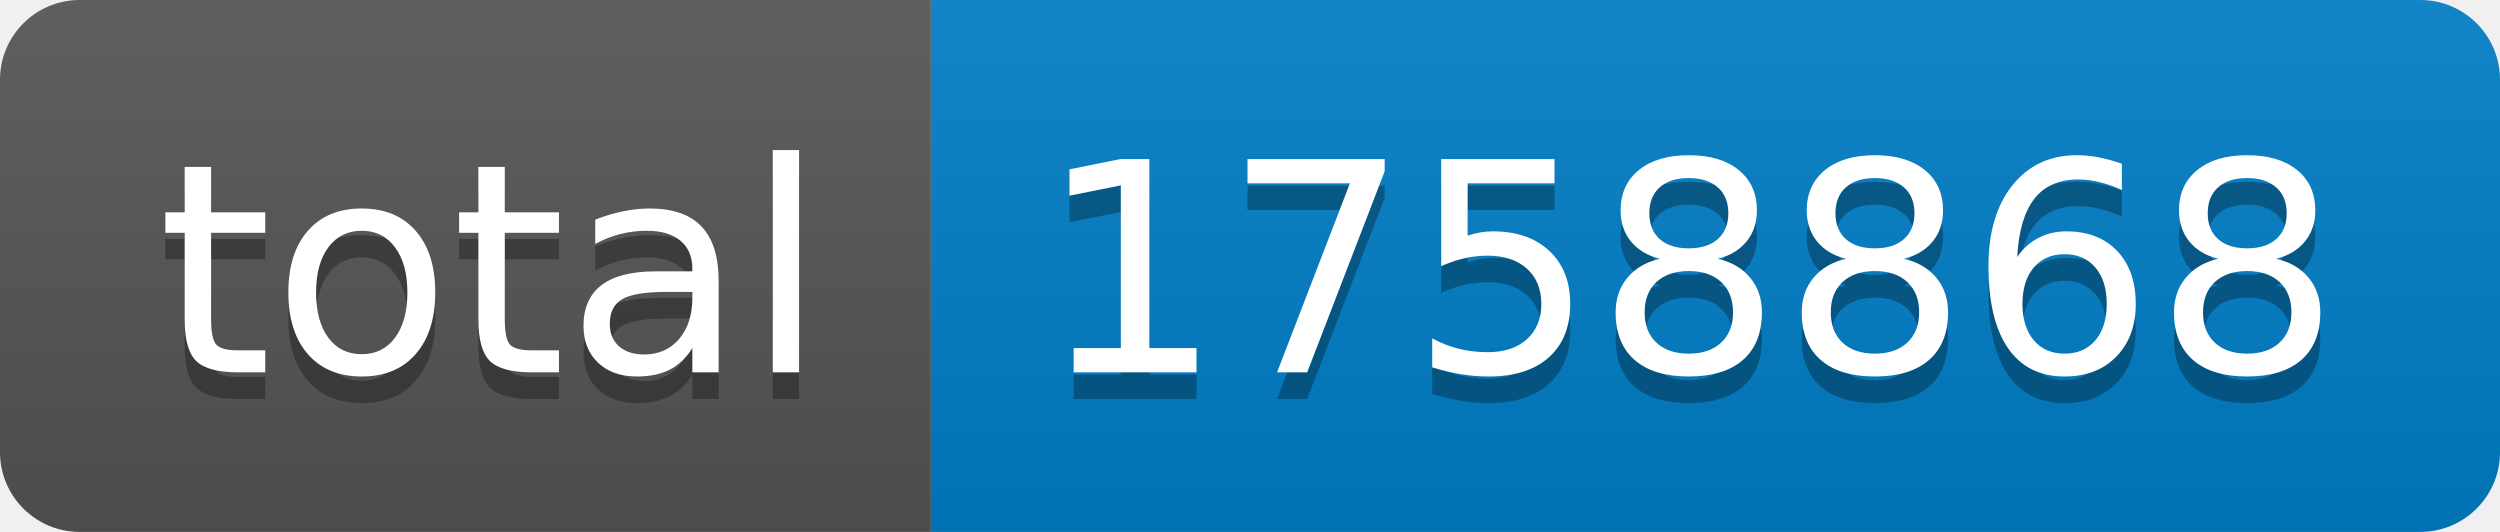
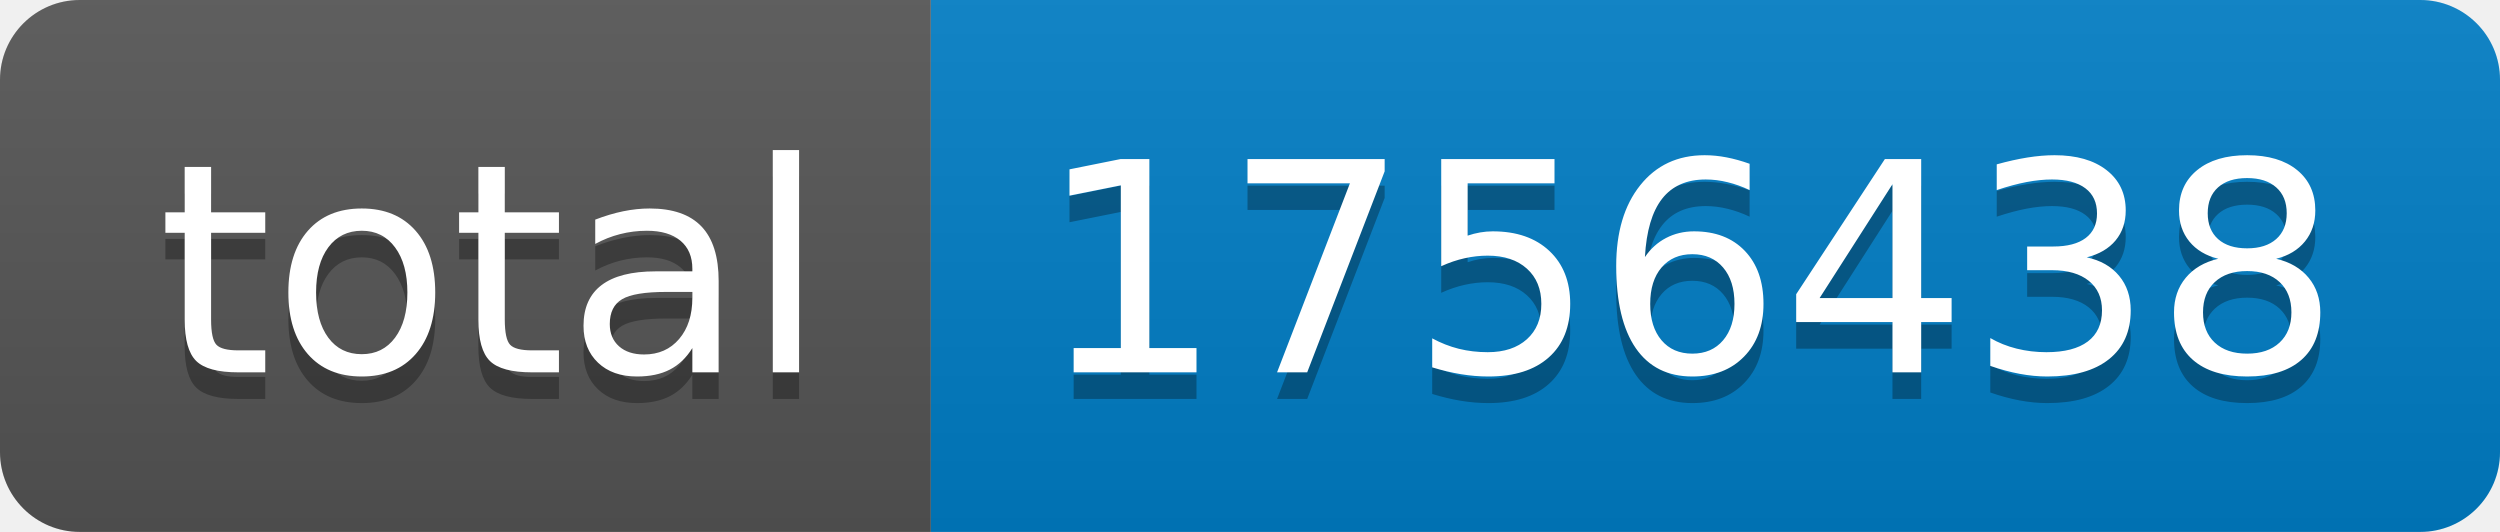
- <svg xmlns="http://www.w3.org/2000/svg" width="94" height="20" role="img" aria-label="total: 1758868">
+ <svg xmlns="http://www.w3.org/2000/svg" width="94" height="20" role="img" aria-label="total: 1756438">
  <linearGradient id="s" x2="0" y2="100%">
    <stop offset="0" stop-color="#bbb" stop-opacity=".1" />
    <stop offset="1" stop-opacity=".1" />
  </linearGradient>
  <clipPath id="r">
    <rect width="94" height="20" rx="3" fill="#fff" />
  </clipPath>
  <g clip-path="url(#r)">
    <rect width="35" height="20" fill="#555" />
    <rect x="35" width="59" height="20" fill="#007ec6" />
    <rect width="94" height="20" fill="url(#s)" />
  </g>
  <g fill="#fff" text-anchor="middle" font-family="Verdana,Geneva,DejaVu Sans,sans-serif" text-rendering="geometricPrecision" font-size="110">
    <text aria-hidden="true" x="185" y="150" fill="#010101" fill-opacity=".3" transform="scale(.1)" textLength="250">total</text>
    <text x="185" y="140" transform="scale(.1)" fill="#fff" textLength="250">total</text>
-     <text aria-hidden="true" x="635" y="150" fill="#010101" fill-opacity=".3" transform="scale(.1)" textLength="490">1758868</text>
-     <text x="635" y="140" transform="scale(.1)" fill="#fff" textLength="490">1758868</text>
+     <text aria-hidden="true" x="635" y="150" fill="#010101" fill-opacity=".3" transform="scale(.1)" textLength="490">1756438</text>
+     <text x="635" y="140" transform="scale(.1)" fill="#fff" textLength="490">1756438</text>
  </g>
</svg>
